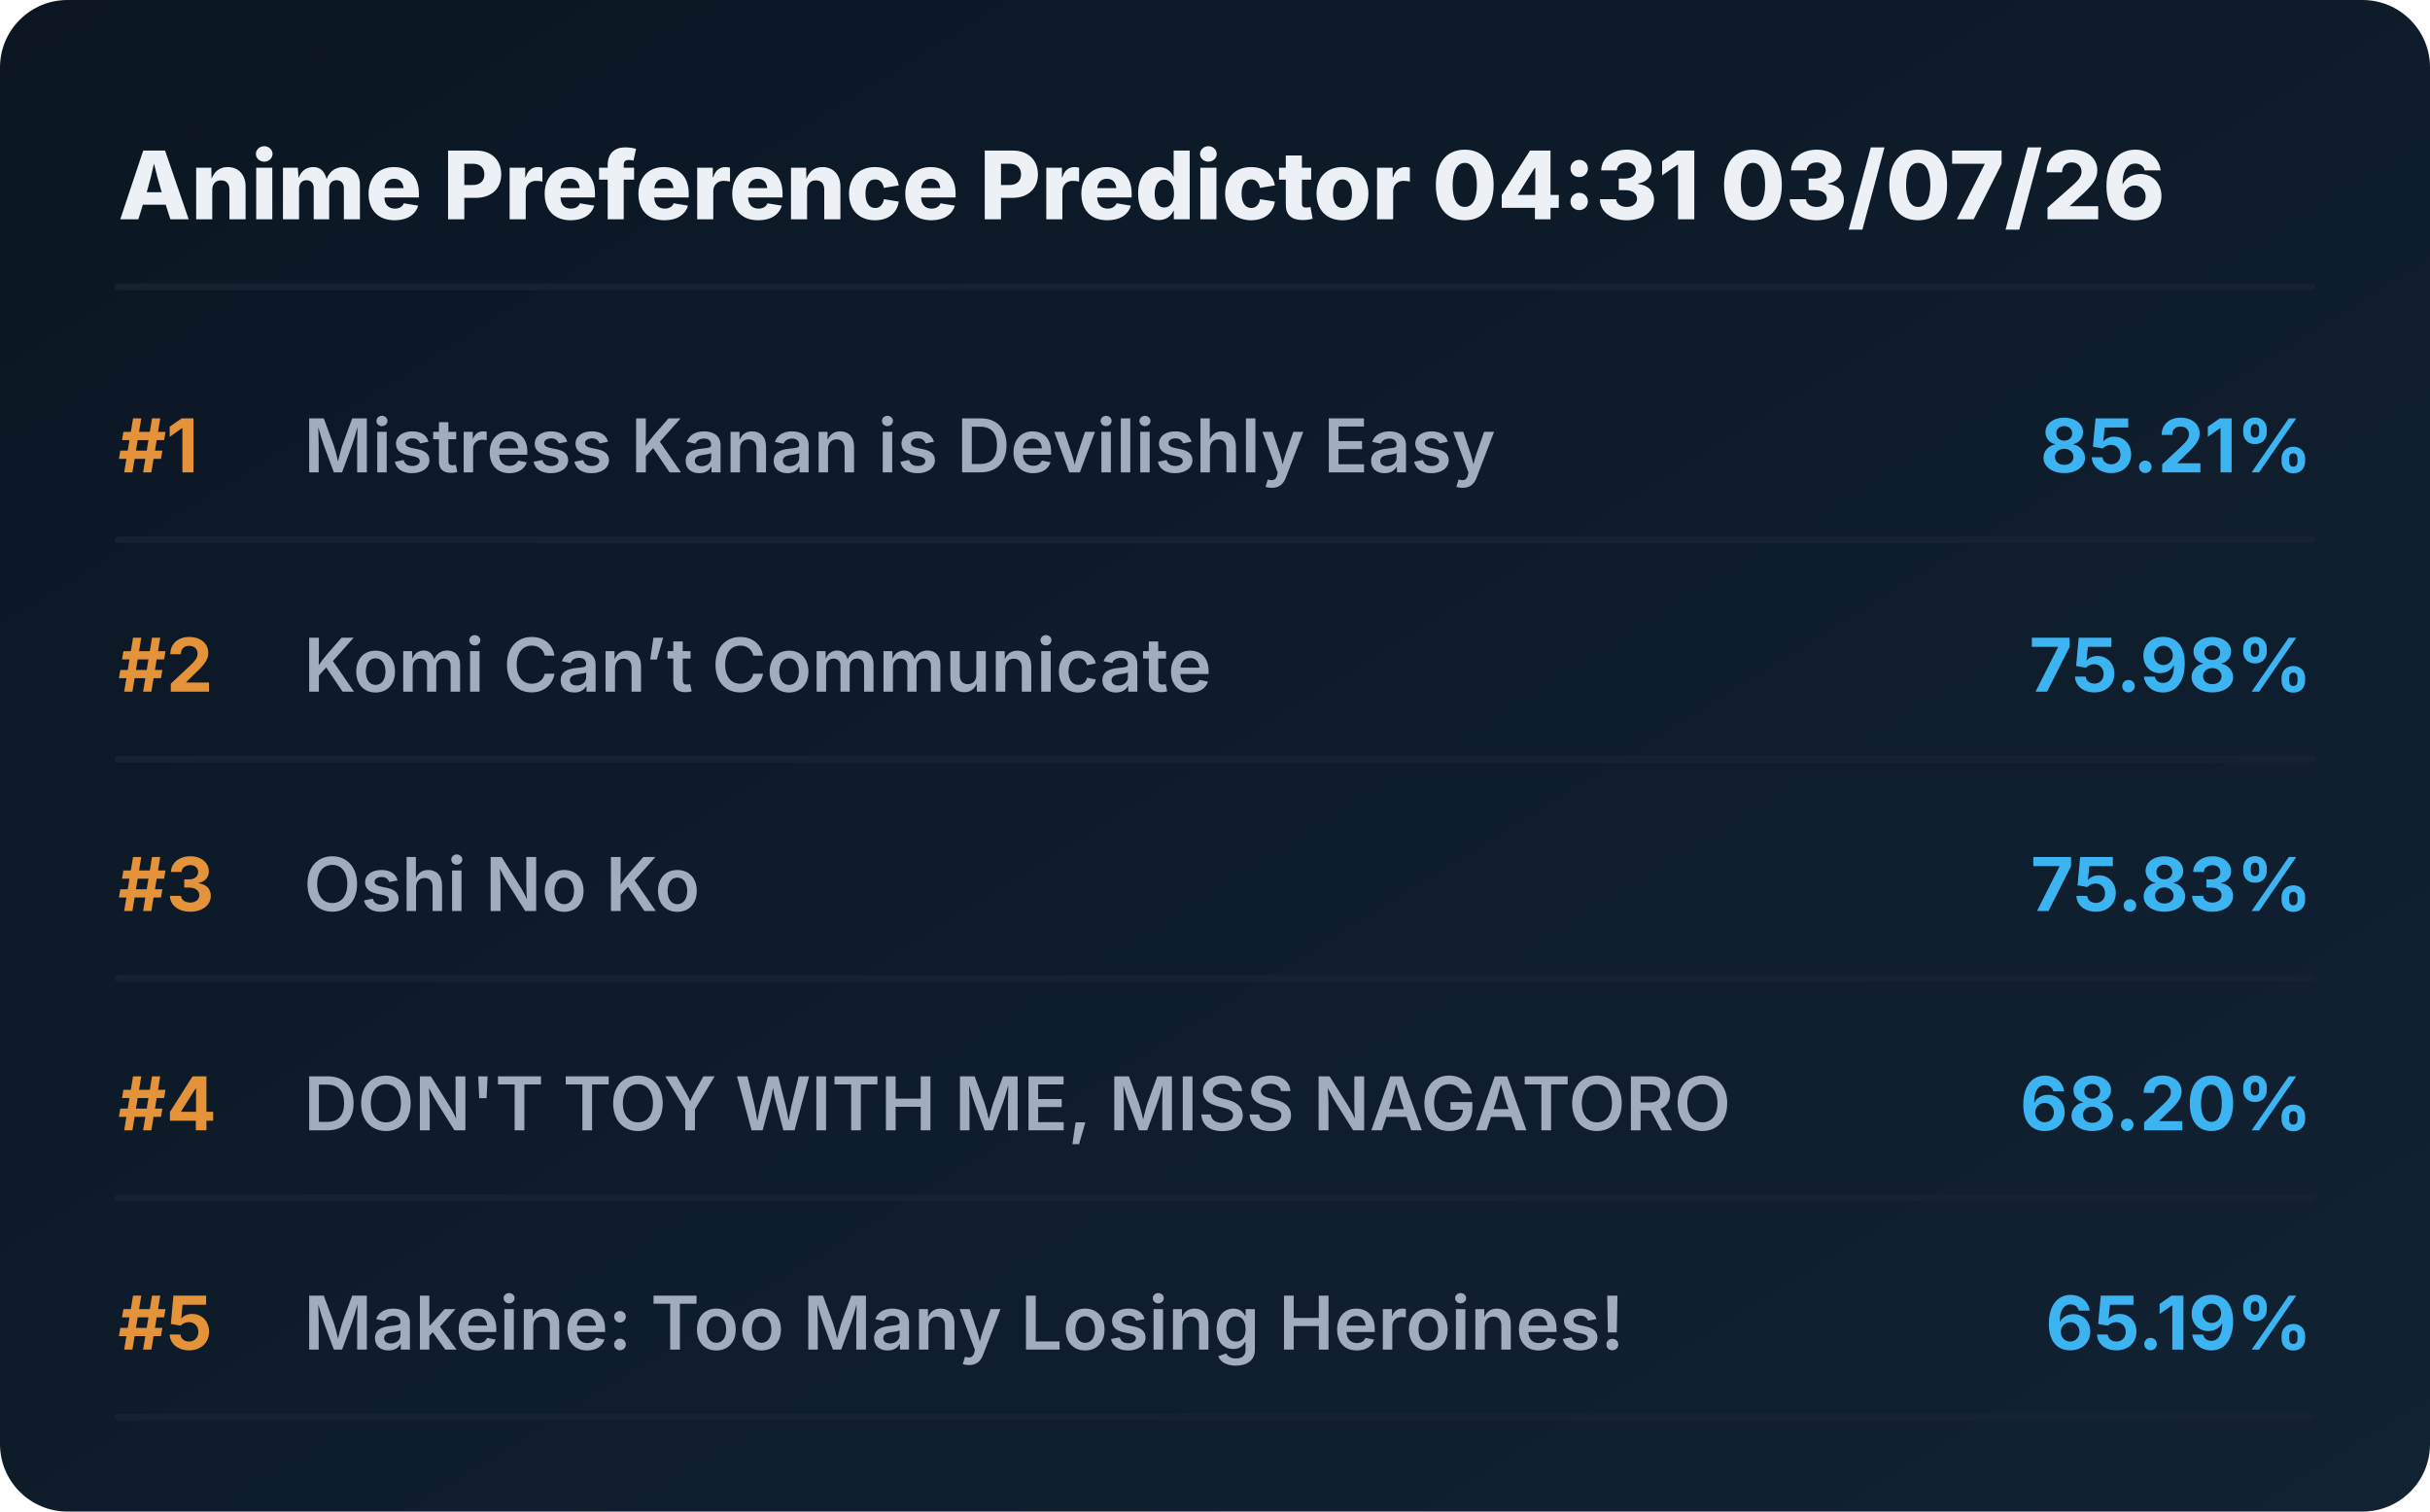
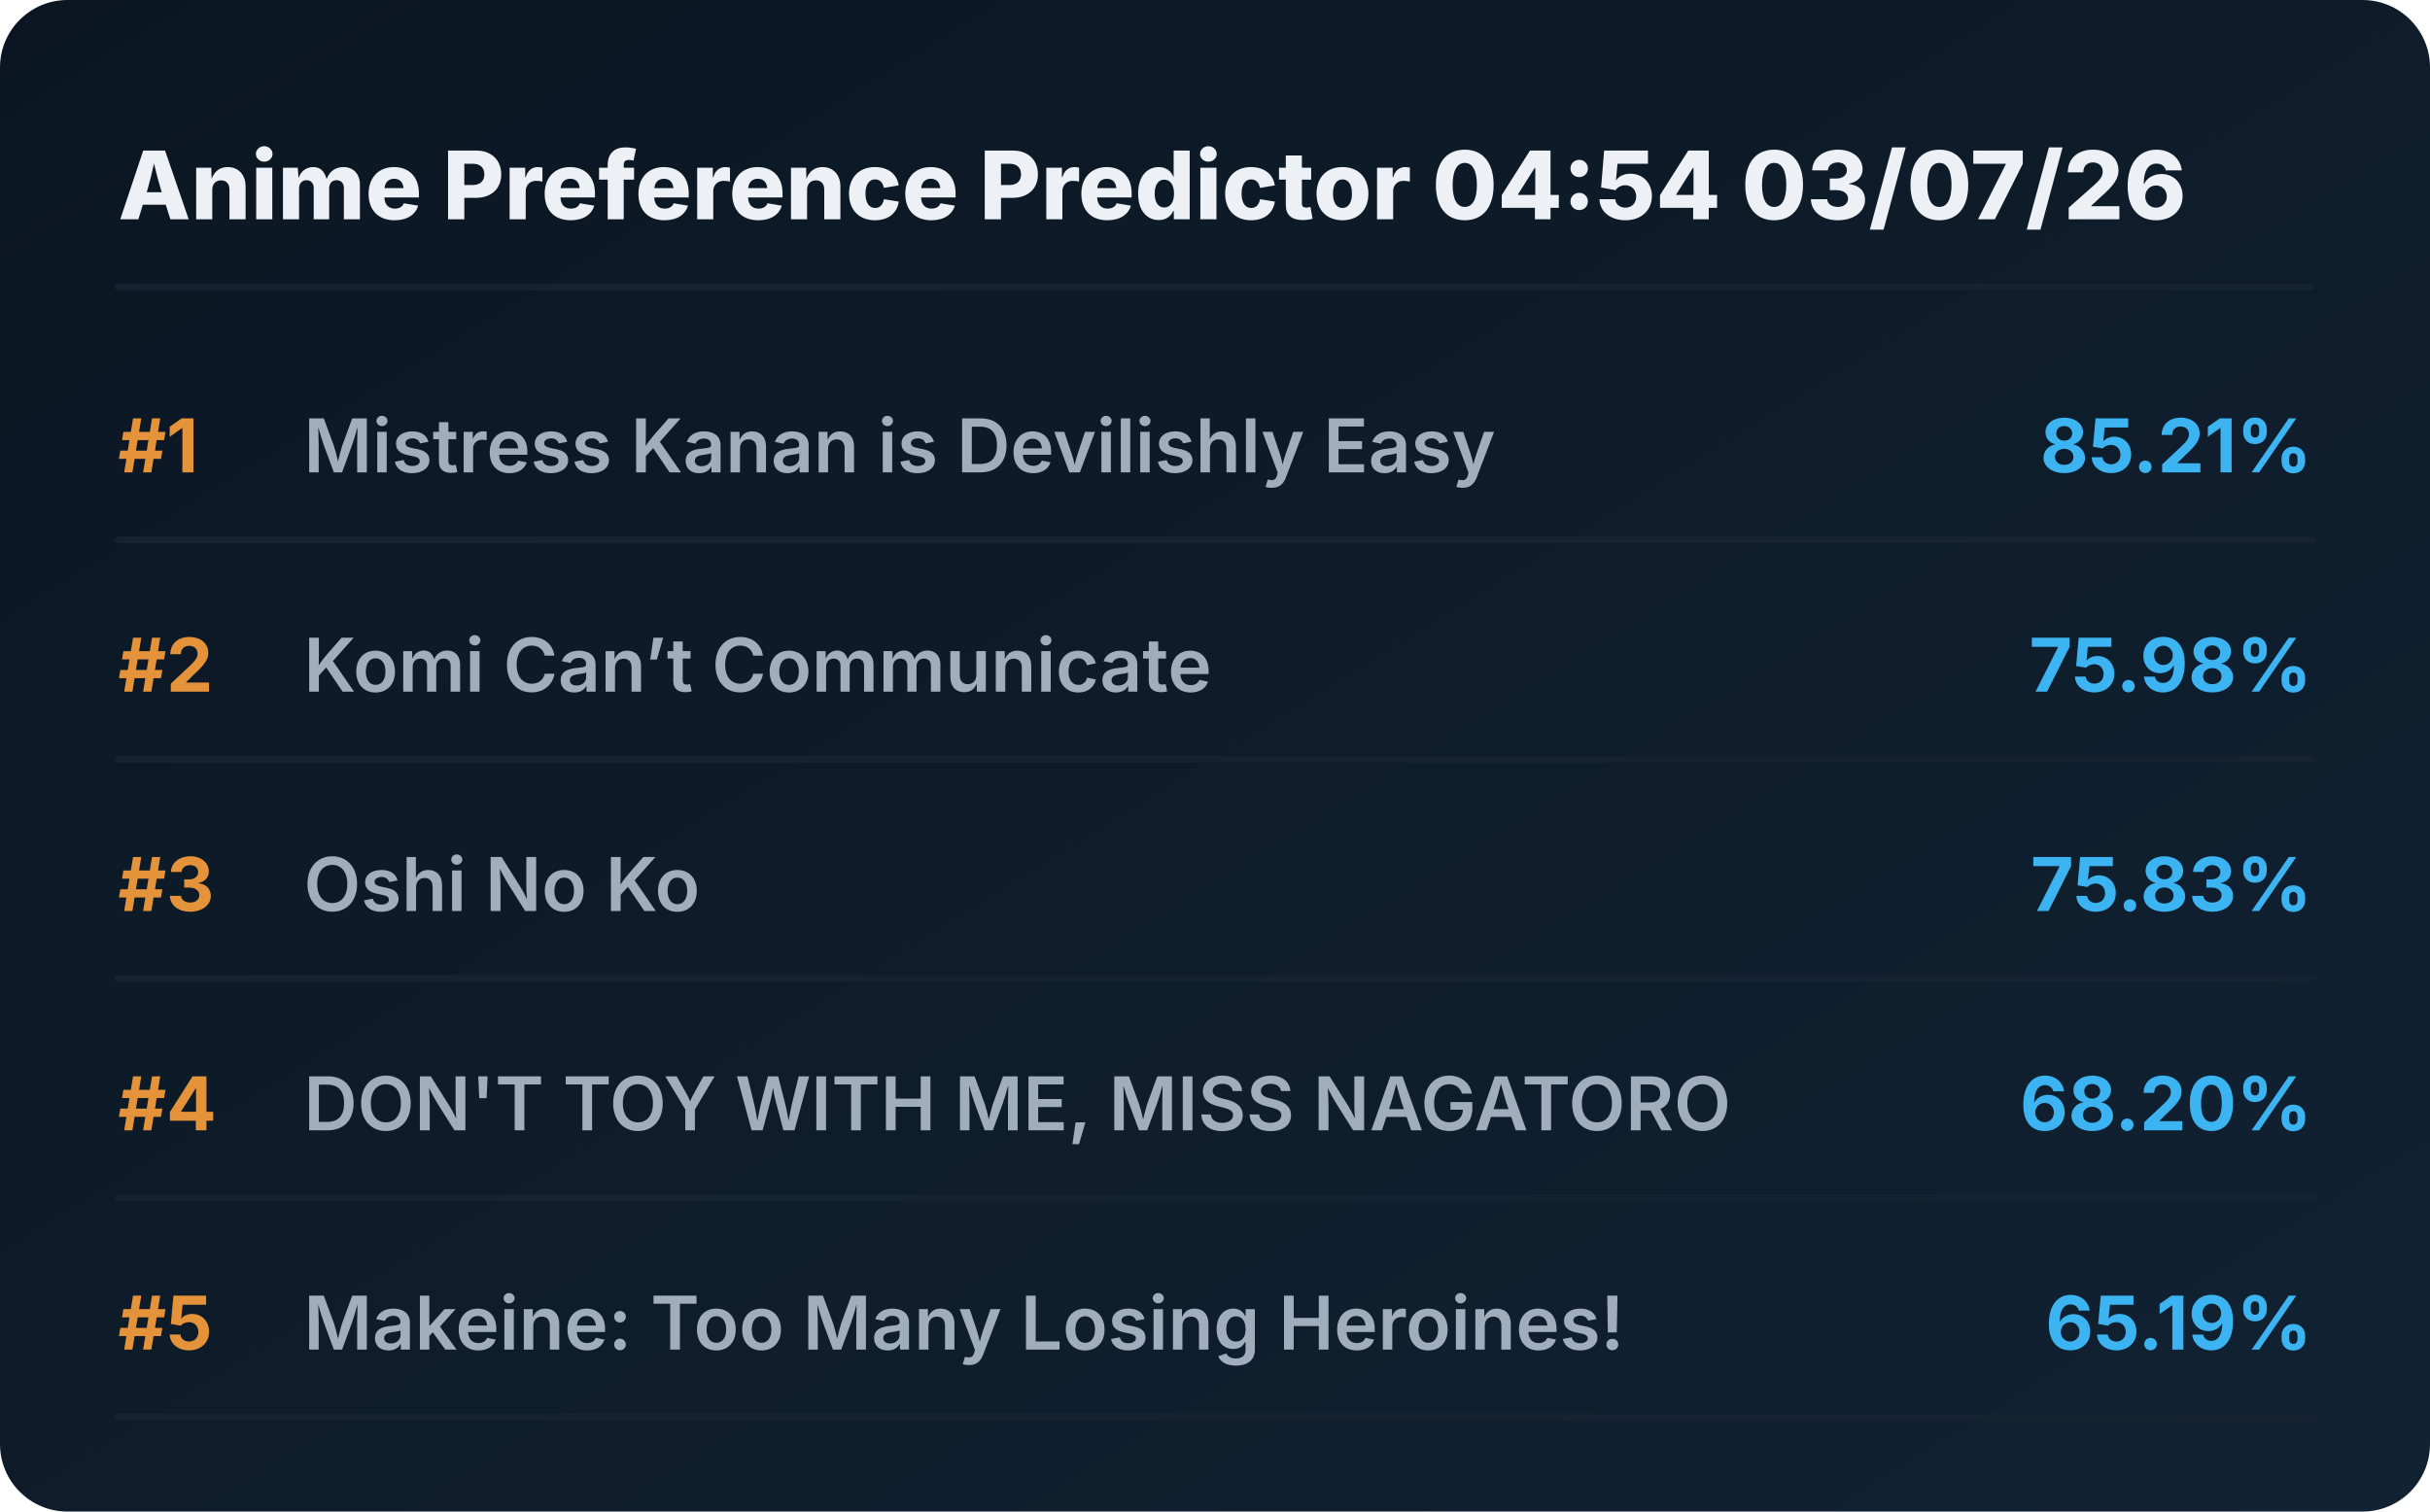
<svg xmlns="http://www.w3.org/2000/svg" viewBox="0 0 720 448" preserveAspectRatio="xMidYMid meet" style="width: 100%; height: auto; max-width: 720px;">
  <defs>
    <linearGradient id="boxGrad" x1="0%" y1="0%" x2="100%" y2="100%">
      <stop offset="0%" stop-color="#0b1622" />
      <stop offset="100%" stop-color="#112233" />
    </linearGradient>
    <clipPath id="titleClip">
      <rect x="90" y="0" width="510" height="100%" />
    </clipPath>
  </defs>
  <style>
    .bg { fill: url(#boxGrad); rx: 20px; }
    .header { font-family: 'Overpass', 'Inter', system-ui, sans-serif; font-weight: 800; font-size: 28px; fill: #edf1f5; }
    .rank { font-family: 'Overpass', 'Inter', system-ui, sans-serif; font-weight: 700; font-size: 22px; fill: #e5933a; }
    .title { font-family: 'Overpass', 'Inter', system-ui, sans-serif; font-weight: 600; font-size: 22px; fill: #9fadbd; }
    .score { font-family: 'Overpass', 'Inter', system-ui, sans-serif; font-weight: 700; font-size: 22px; fill: #3db4f2; }
    .line { stroke: #152232; stroke-width: 2; stroke-linecap: round; }
  </style>
  <rect class="bg" width="720" height="448" />
-   <text x="35" y="65" class="header">Anime Preference Predictor 04:31 03/07/26</text>
+   <text x="35" y="65" class="header">Anime Preference Predictor 04:54 03/07/26</text>
  <line x1="35" y1="85" x2="685" y2="85" class="line" />
  <g transform="translate(0, 0)">
    <text x="35" y="140" class="rank">#1</text>
    <text x="90" y="140" class="title">Mistress Kanan is Devilishly Easy</text>
    <text x="685" y="140" class="score" text-anchor="end">85.21%</text>
    <line x1="35" y1="160" x2="685" y2="160" class="line" />
  </g>
  <g transform="translate(0, 65)">
    <text x="35" y="140" class="rank">#2</text>
    <text x="90" y="140" class="title">Komi Can’t Communicate</text>
    <text x="685" y="140" class="score" text-anchor="end">75.98%</text>
    <line x1="35" y1="160" x2="685" y2="160" class="line" />
  </g>
  <g transform="translate(0, 130)">
    <text x="35" y="140" class="rank">#3</text>
    <text x="90" y="140" class="title">Oshi No Ko</text>
    <text x="685" y="140" class="score" text-anchor="end">75.83%</text>
    <line x1="35" y1="160" x2="685" y2="160" class="line" />
  </g>
  <g transform="translate(0, 195)">
    <text x="35" y="140" class="rank">#4</text>
    <text x="90" y="140" class="title">DON'T TOY WITH ME, MISS NAGATORO</text>
    <text x="685" y="140" class="score" text-anchor="end">68.20%</text>
    <line x1="35" y1="160" x2="685" y2="160" class="line" />
  </g>
  <g transform="translate(0, 260)">
    <text x="35" y="140" class="rank">#5</text>
    <text x="90" y="140" class="title">Makeine: Too Many Losing Heroines!</text>
    <text x="685" y="140" class="score" text-anchor="end">65.19%</text>
    <line x1="35" y1="160" x2="685" y2="160" class="line" />
  </g>
</svg>
